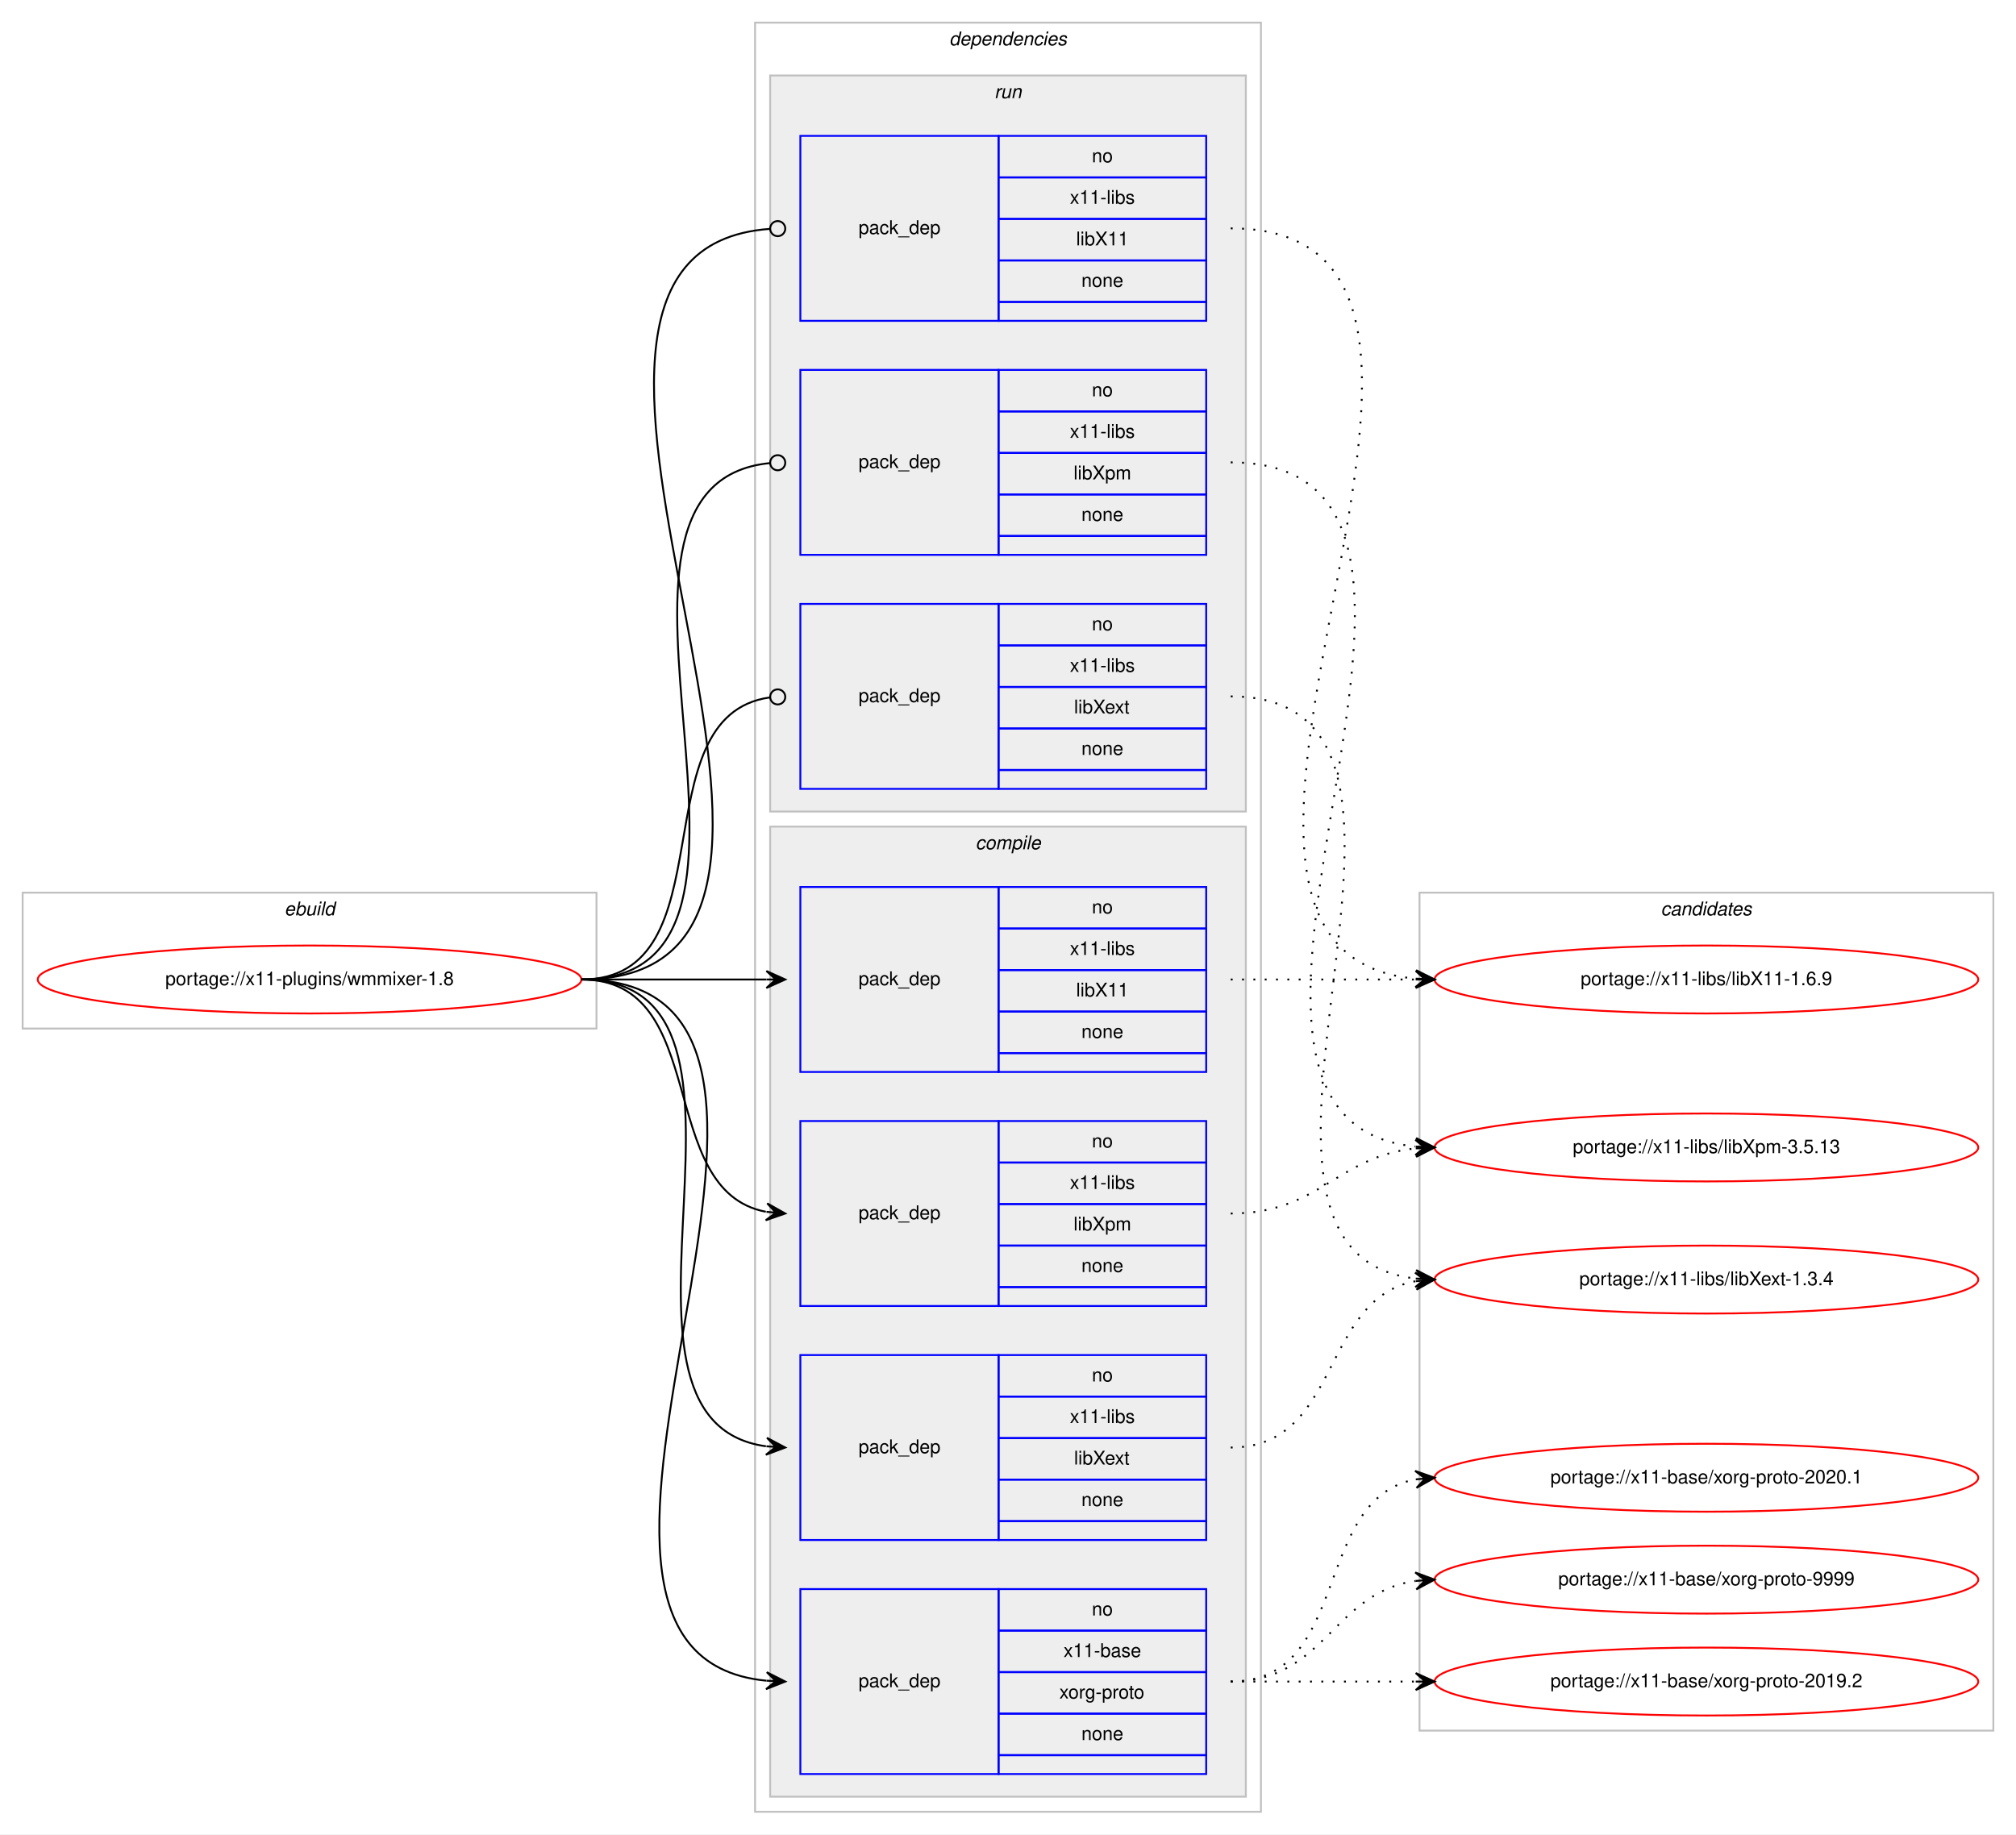
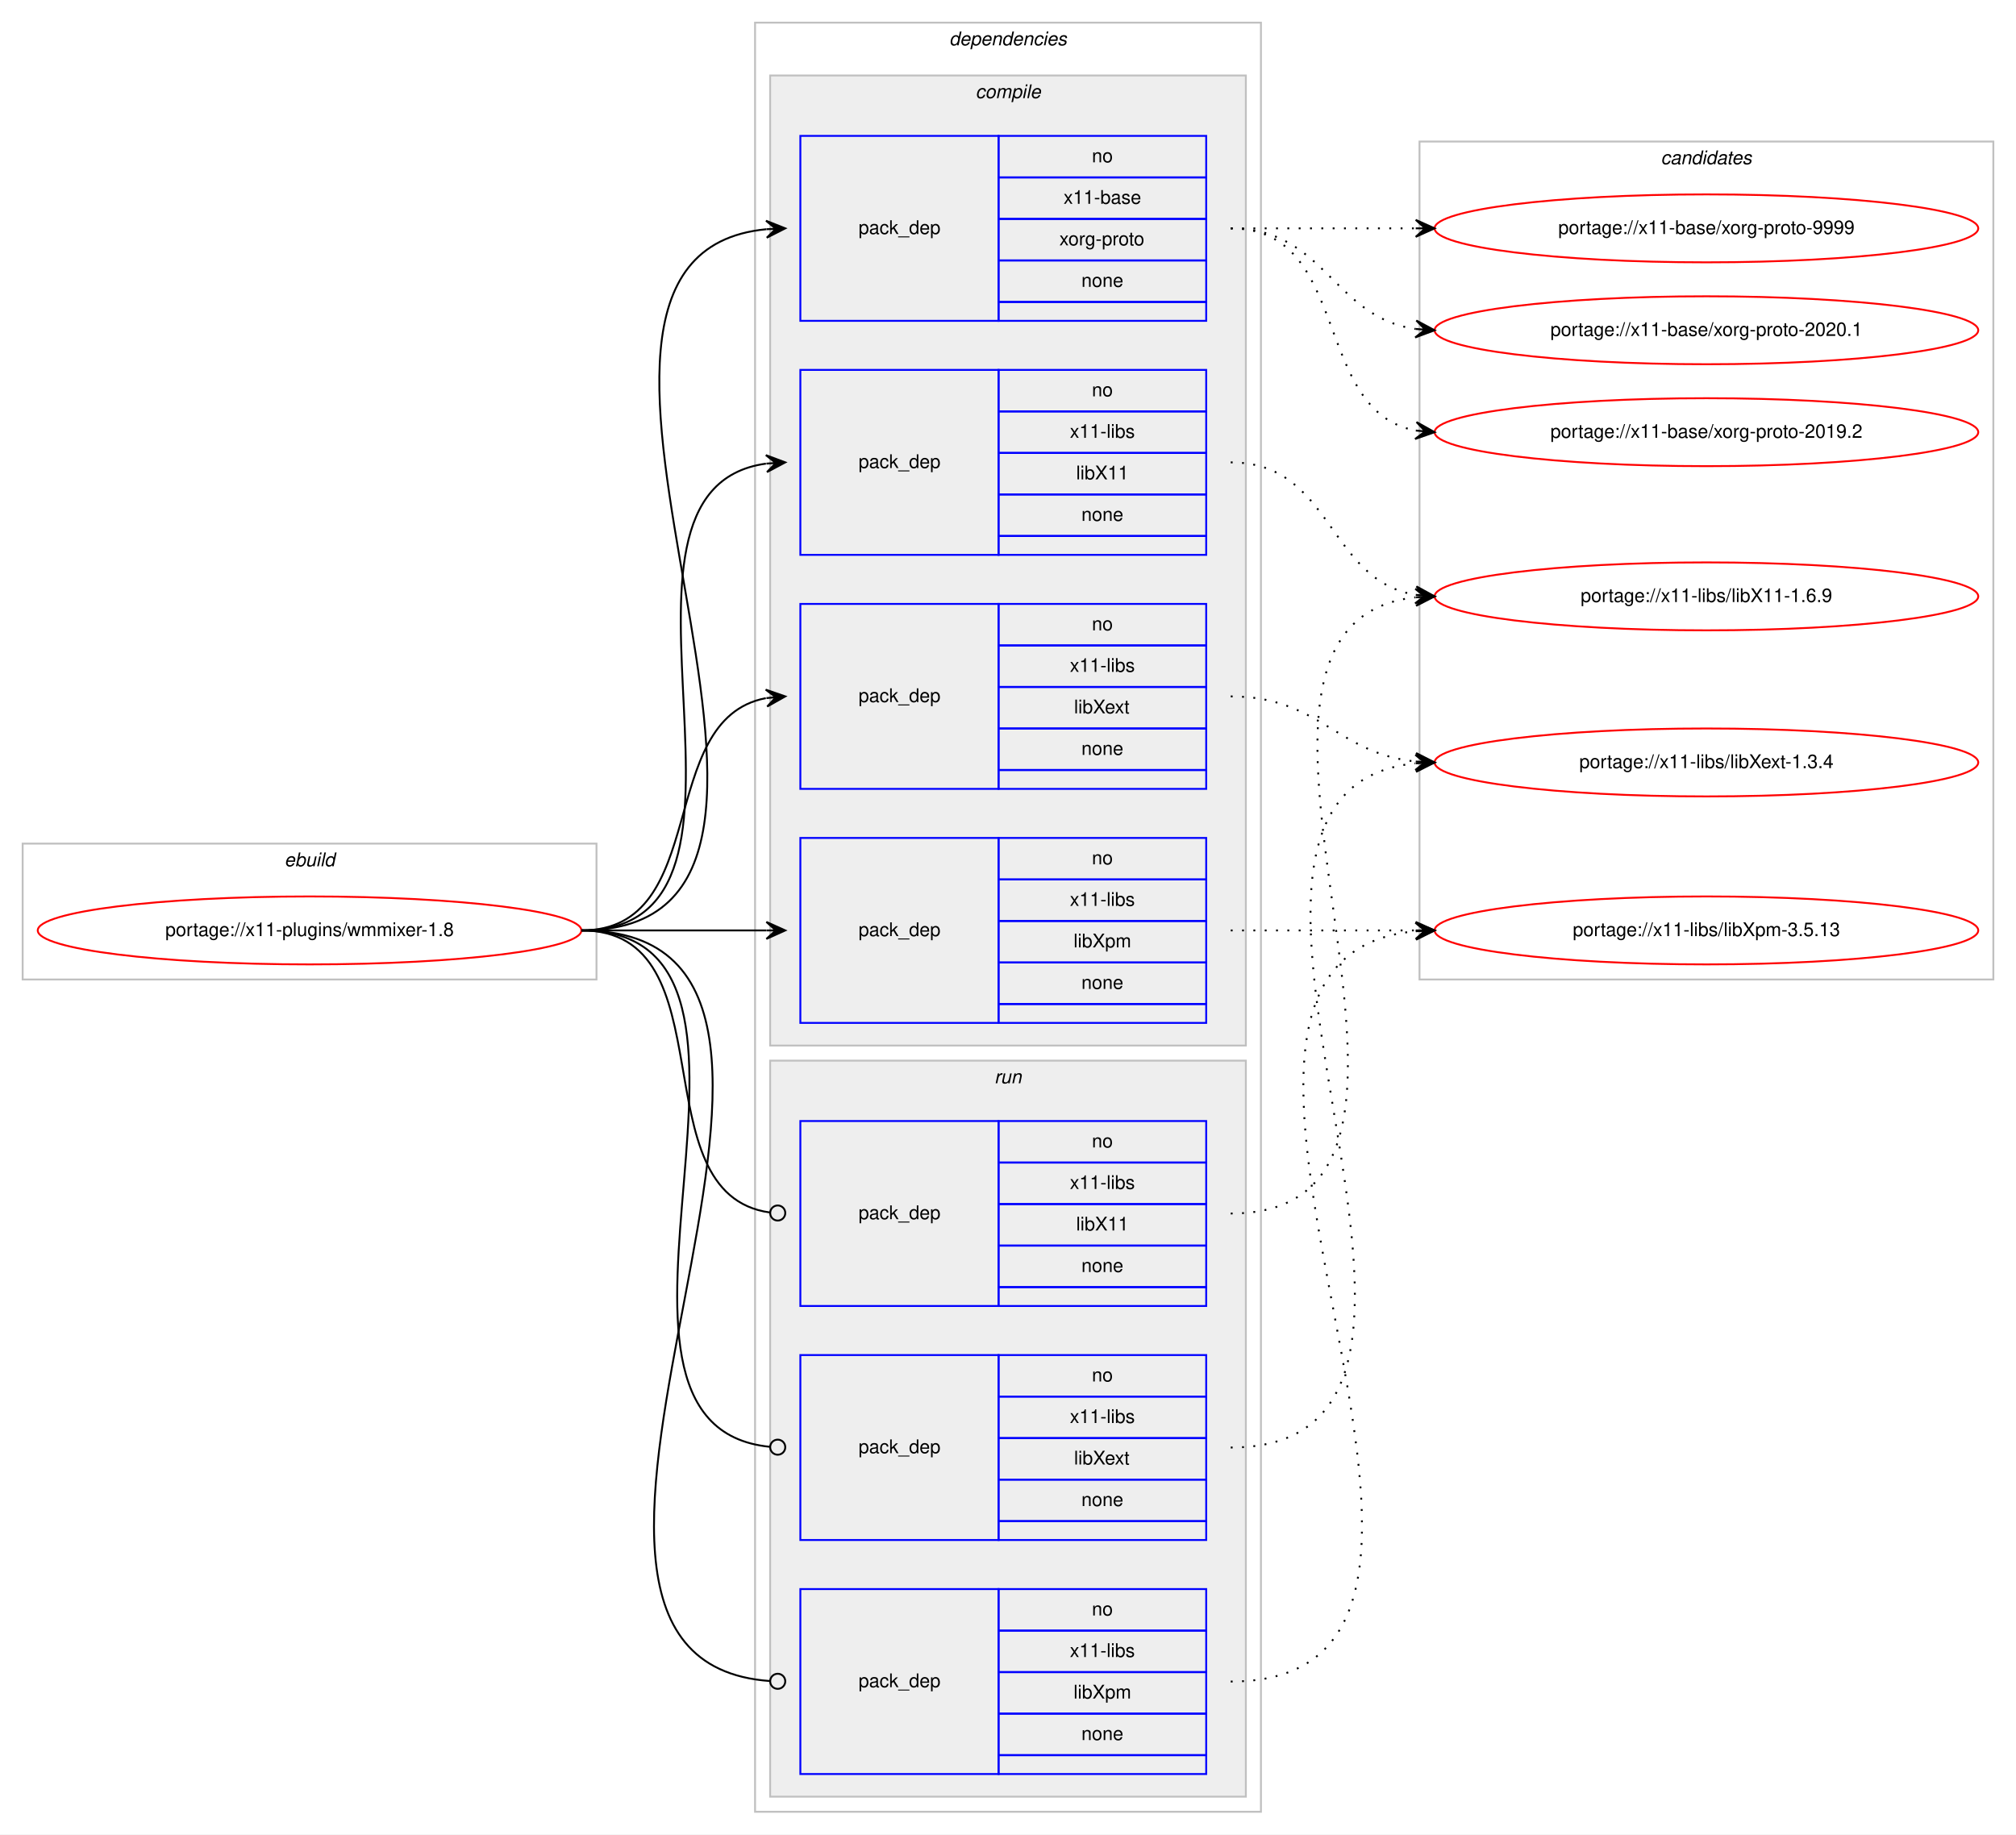
<svg xmlns="http://www.w3.org/2000/svg" xmlns:xlink="http://www.w3.org/1999/xlink" width="1068pt" height="972pt" viewBox="0.00 0.00 1068.00 972.00">
  <g id="graph0" class="graph" transform="scale(1 1) rotate(0) translate(4 968)">
    <polygon fill="#ffffff" stroke="transparent" points="-4,4 -4,-968 1064,-968 1064,4 -4,4" />
    <g id="clust1" class="cluster">
-       <polygon fill="none" stroke="#c0c0c0" points="8,-423 8,-495 312,-495 312,-423 8,-423" />
-       <text text-anchor="start" x="146.663" y="-483" font-family="Helvetica,sans-Serif" font-style="italic" font-size="10.00" fill="#000000">ebuild</text>
+       <polygon fill="none" stroke="#c0c0c0" points="8,-449 8,-521 312,-521 312,-449 8,-449" />
+       <text text-anchor="start" x="146.663" y="-509" font-family="Helvetica,sans-Serif" font-style="italic" font-size="10.00" fill="#000000">ebuild</text>
    </g>
    <g id="clust2" class="cluster">
      <polygon fill="none" stroke="#c0c0c0" points="396,-8 396,-956 664,-956 664,-8 396,-8" />
      <text text-anchor="start" x="498.875" y="-944" font-family="Helvetica,sans-Serif" font-style="italic" font-size="10.00" fill="#000000">dependencies</text>
    </g>
+     <g id="clust3" class="cluster">
+       <polygon fill="#eeeeee" stroke="#c0c0c0" points="404,-414 404,-928 656,-928 656,-414 404,-414" />
+       <text text-anchor="start" x="512.778" y="-916" font-family="Helvetica,sans-Serif" font-style="italic" font-size="10.00" fill="#000000">compile</text>
+     </g>
    <g id="clust9" class="cluster">
-       <polygon fill="#eeeeee" stroke="#c0c0c0" points="404,-538 404,-928 656,-928 656,-538 404,-538" />
-       <text text-anchor="start" x="522.777" y="-916" font-family="Helvetica,sans-Serif" font-style="italic" font-size="10.00" fill="#000000">run</text>
-     </g>
-     <g id="clust3" class="cluster">
-       <polygon fill="#eeeeee" stroke="#c0c0c0" points="404,-16 404,-530 656,-530 656,-16 404,-16" />
-       <text text-anchor="start" x="512.778" y="-518" font-family="Helvetica,sans-Serif" font-style="italic" font-size="10.00" fill="#000000">compile</text>
+       <polygon fill="#eeeeee" stroke="#c0c0c0" points="404,-16 404,-406 656,-406 656,-16 404,-16" />
+       <text text-anchor="start" x="522.777" y="-394" font-family="Helvetica,sans-Serif" font-style="italic" font-size="10.00" fill="#000000">run</text>
    </g>
    <g id="clust13" class="cluster">
-       <polygon fill="none" stroke="#c0c0c0" points="748,-51 748,-495 1052,-495 1052,-51 748,-51" />
-       <text text-anchor="start" x="875.824" y="-483" font-family="Helvetica,sans-Serif" font-style="italic" font-size="10.00" fill="#000000">candidates</text>
+       <polygon fill="none" stroke="#c0c0c0" points="748,-449 748,-893 1052,-893 1052,-449 748,-449" />
+       <text text-anchor="start" x="875.824" y="-881" font-family="Helvetica,sans-Serif" font-style="italic" font-size="10.00" fill="#000000">candidates</text>
    </g>
    <g id="node1" class="node">
      <g id="a_node1">
        <a xlink:href="../x11-plugins/wmmixer-1.8.svg" xlink:title="portage://x11-plugins/wmmixer-1.8">
-           <ellipse fill="none" stroke="#ff0000" cx="160" cy="-449" rx="144" ry="18" />
-           <text text-anchor="middle" x="160" y="-446" font-family="Helvetica,sans-Serif" font-size="10.00" fill="#000000">portage://x11-plugins/wmmixer-1.8</text>
+           <ellipse fill="none" stroke="#ff0000" cx="160" cy="-475" rx="144" ry="18" />
+           <text text-anchor="middle" x="160" y="-472" font-family="Helvetica,sans-Serif" font-size="10.00" fill="#000000">portage://x11-plugins/wmmixer-1.8</text>
        </a>
      </g>
    </g>
    <g id="node2" class="node">
-       <polygon fill="none" stroke="#0000ff" points="420,-28 420,-126 525,-126 525,-28 420,-28" />
-       <text text-anchor="start" x="450.823" y="-74" font-family="Helvetica,sans-Serif" font-size="10.00" fill="#000000">pack_dep</text>
-       <polygon fill="none" stroke="#0000ff" points="525,-104 525,-126 635,-126 635,-104 525,-104" />
-       <text text-anchor="start" x="574.441" y="-112" font-family="Helvetica,sans-Serif" font-size="10.00" fill="#000000">no</text>
-       <polygon fill="none" stroke="#0000ff" points="525,-82 525,-104 635,-104 635,-82 525,-82" />
-       <text text-anchor="start" x="559.438" y="-90" font-family="Helvetica,sans-Serif" font-size="10.00" fill="#000000">x11-base</text>
-       <polygon fill="none" stroke="#0000ff" points="525,-60 525,-82 635,-82 635,-60 525,-60" />
-       <text text-anchor="start" x="557.22" y="-68" font-family="Helvetica,sans-Serif" font-size="10.00" fill="#000000">xorg-proto</text>
-       <polygon fill="none" stroke="#0000ff" points="525,-38 525,-60 635,-60 635,-38 525,-38" />
-       <text text-anchor="start" x="568.882" y="-46" font-family="Helvetica,sans-Serif" font-size="10.00" fill="#000000">none</text>
-       <polygon fill="none" stroke="#0000ff" points="525,-28 525,-38 635,-38 635,-28 525,-28" />
+       <polygon fill="none" stroke="#0000ff" points="420,-798 420,-896 525,-896 525,-798 420,-798" />
+       <text text-anchor="start" x="450.823" y="-844" font-family="Helvetica,sans-Serif" font-size="10.00" fill="#000000">pack_dep</text>
+       <polygon fill="none" stroke="#0000ff" points="525,-874 525,-896 635,-896 635,-874 525,-874" />
+       <text text-anchor="start" x="574.441" y="-882" font-family="Helvetica,sans-Serif" font-size="10.00" fill="#000000">no</text>
+       <polygon fill="none" stroke="#0000ff" points="525,-852 525,-874 635,-874 635,-852 525,-852" />
+       <text text-anchor="start" x="559.438" y="-860" font-family="Helvetica,sans-Serif" font-size="10.00" fill="#000000">x11-base</text>
+       <polygon fill="none" stroke="#0000ff" points="525,-830 525,-852 635,-852 635,-830 525,-830" />
+       <text text-anchor="start" x="557.22" y="-838" font-family="Helvetica,sans-Serif" font-size="10.00" fill="#000000">xorg-proto</text>
+       <polygon fill="none" stroke="#0000ff" points="525,-808 525,-830 635,-830 635,-808 525,-808" />
+       <text text-anchor="start" x="568.882" y="-816" font-family="Helvetica,sans-Serif" font-size="10.00" fill="#000000">none</text>
+       <polygon fill="none" stroke="#0000ff" points="525,-798 525,-808 635,-808 635,-798 525,-798" />
    </g>
    <g id="edge1" class="edge">
-       <path fill="none" stroke="#000000" d="M304,-449C472.63,-449 249.361,-92.101 401.916,-77.463" />
-       <polygon fill="#000000" stroke="#000000" points="412,-77 402.217,-81.954 407.005,-77.229 402.01,-77.459 402.01,-77.459 402.01,-77.459 407.005,-77.229 401.804,-72.963 412,-77 412,-77" />
+       <path fill="none" stroke="#000000" d="M304,-475C472.63,-475 249.361,-831.899 401.916,-846.537" />
+       <polygon fill="#000000" stroke="#000000" points="412,-847 401.804,-851.037 407.005,-846.771 402.01,-846.541 402.01,-846.541 402.01,-846.541 407.005,-846.771 402.217,-842.046 412,-847 412,-847" />
    </g>
    <g id="node3" class="node">
-       <polygon fill="none" stroke="#0000ff" points="420,-400 420,-498 525,-498 525,-400 420,-400" />
-       <text text-anchor="start" x="450.823" y="-446" font-family="Helvetica,sans-Serif" font-size="10.00" fill="#000000">pack_dep</text>
-       <polygon fill="none" stroke="#0000ff" points="525,-476 525,-498 635,-498 635,-476 525,-476" />
-       <text text-anchor="start" x="574.441" y="-484" font-family="Helvetica,sans-Serif" font-size="10.00" fill="#000000">no</text>
-       <polygon fill="none" stroke="#0000ff" points="525,-454 525,-476 635,-476 635,-454 525,-454" />
-       <text text-anchor="start" x="562.778" y="-462" font-family="Helvetica,sans-Serif" font-size="10.00" fill="#000000">x11-libs</text>
-       <polygon fill="none" stroke="#0000ff" points="525,-432 525,-454 635,-454 635,-432 525,-432" />
-       <text text-anchor="start" x="566.108" y="-440" font-family="Helvetica,sans-Serif" font-size="10.00" fill="#000000">libX11</text>
-       <polygon fill="none" stroke="#0000ff" points="525,-410 525,-432 635,-432 635,-410 525,-410" />
-       <text text-anchor="start" x="568.882" y="-418" font-family="Helvetica,sans-Serif" font-size="10.00" fill="#000000">none</text>
-       <polygon fill="none" stroke="#0000ff" points="525,-400 525,-410 635,-410 635,-400 525,-400" />
+       <polygon fill="none" stroke="#0000ff" points="420,-674 420,-772 525,-772 525,-674 420,-674" />
+       <text text-anchor="start" x="450.823" y="-720" font-family="Helvetica,sans-Serif" font-size="10.00" fill="#000000">pack_dep</text>
+       <polygon fill="none" stroke="#0000ff" points="525,-750 525,-772 635,-772 635,-750 525,-750" />
+       <text text-anchor="start" x="574.441" y="-758" font-family="Helvetica,sans-Serif" font-size="10.00" fill="#000000">no</text>
+       <polygon fill="none" stroke="#0000ff" points="525,-728 525,-750 635,-750 635,-728 525,-728" />
+       <text text-anchor="start" x="562.778" y="-736" font-family="Helvetica,sans-Serif" font-size="10.00" fill="#000000">x11-libs</text>
+       <polygon fill="none" stroke="#0000ff" points="525,-706 525,-728 635,-728 635,-706 525,-706" />
+       <text text-anchor="start" x="566.108" y="-714" font-family="Helvetica,sans-Serif" font-size="10.00" fill="#000000">libX11</text>
+       <polygon fill="none" stroke="#0000ff" points="525,-684 525,-706 635,-706 635,-684 525,-684" />
+       <text text-anchor="start" x="568.882" y="-692" font-family="Helvetica,sans-Serif" font-size="10.00" fill="#000000">none</text>
+       <polygon fill="none" stroke="#0000ff" points="525,-674 525,-684 635,-684 635,-674 525,-674" />
    </g>
    <g id="edge2" class="edge">
-       <path fill="none" stroke="#000000" d="M304,-449C348.438,-449 362.02,-449 401.878,-449" />
-       <polygon fill="#000000" stroke="#000000" points="412,-449 402,-453.5 407,-449 402,-449 402,-449 402,-449 407,-449 402,-444.5 412,-449 412,-449" />
+       <path fill="none" stroke="#000000" d="M304,-475C420.581,-475 299.567,-708.212 401.762,-722.332" />
+       <polygon fill="#000000" stroke="#000000" points="412,-723 401.728,-726.839 407.011,-722.674 402.021,-722.349 402.021,-722.349 402.021,-722.349 407.011,-722.674 402.314,-717.858 412,-723 412,-723" />
    </g>
    <g id="node4" class="node">
+       <polygon fill="none" stroke="#0000ff" points="420,-550 420,-648 525,-648 525,-550 420,-550" />
+       <text text-anchor="start" x="450.823" y="-596" font-family="Helvetica,sans-Serif" font-size="10.00" fill="#000000">pack_dep</text>
+       <polygon fill="none" stroke="#0000ff" points="525,-626 525,-648 635,-648 635,-626 525,-626" />
+       <text text-anchor="start" x="574.441" y="-634" font-family="Helvetica,sans-Serif" font-size="10.00" fill="#000000">no</text>
+       <polygon fill="none" stroke="#0000ff" points="525,-604 525,-626 635,-626 635,-604 525,-604" />
+       <text text-anchor="start" x="562.778" y="-612" font-family="Helvetica,sans-Serif" font-size="10.00" fill="#000000">x11-libs</text>
+       <polygon fill="none" stroke="#0000ff" points="525,-582 525,-604 635,-604 635,-582 525,-582" />
+       <text text-anchor="start" x="564.998" y="-590" font-family="Helvetica,sans-Serif" font-size="10.00" fill="#000000">libXext</text>
+       <polygon fill="none" stroke="#0000ff" points="525,-560 525,-582 635,-582 635,-560 525,-560" />
+       <text text-anchor="start" x="568.882" y="-568" font-family="Helvetica,sans-Serif" font-size="10.00" fill="#000000">none</text>
+       <polygon fill="none" stroke="#0000ff" points="525,-550 525,-560 635,-560 635,-550 525,-550" />
+     </g>
+     <g id="edge3" class="edge">
+       <path fill="none" stroke="#000000" d="M304,-475C373.373,-475 342.506,-586.726 401.698,-598.073" />
+       <polygon fill="#000000" stroke="#000000" points="412,-599 401.637,-602.586 407.02,-598.552 402.04,-598.104 402.04,-598.104 402.04,-598.104 407.02,-598.552 402.443,-593.622 412,-599 412,-599" />
+     </g>
+     <g id="node5" class="node">
+       <polygon fill="none" stroke="#0000ff" points="420,-426 420,-524 525,-524 525,-426 420,-426" />
+       <text text-anchor="start" x="450.823" y="-472" font-family="Helvetica,sans-Serif" font-size="10.00" fill="#000000">pack_dep</text>
+       <polygon fill="none" stroke="#0000ff" points="525,-502 525,-524 635,-524 635,-502 525,-502" />
+       <text text-anchor="start" x="574.441" y="-510" font-family="Helvetica,sans-Serif" font-size="10.00" fill="#000000">no</text>
+       <polygon fill="none" stroke="#0000ff" points="525,-480 525,-502 635,-502 635,-480 525,-480" />
+       <text text-anchor="start" x="562.778" y="-488" font-family="Helvetica,sans-Serif" font-size="10.00" fill="#000000">x11-libs</text>
+       <polygon fill="none" stroke="#0000ff" points="525,-458 525,-480 635,-480 635,-458 525,-458" />
+       <text text-anchor="start" x="564.723" y="-466" font-family="Helvetica,sans-Serif" font-size="10.00" fill="#000000">libXpm</text>
+       <polygon fill="none" stroke="#0000ff" points="525,-436 525,-458 635,-458 635,-436 525,-436" />
+       <text text-anchor="start" x="568.882" y="-444" font-family="Helvetica,sans-Serif" font-size="10.00" fill="#000000">none</text>
+       <polygon fill="none" stroke="#0000ff" points="525,-426 525,-436 635,-436 635,-426 525,-426" />
+     </g>
+     <g id="edge4" class="edge">
+       <path fill="none" stroke="#000000" d="M304,-475C348.438,-475 362.02,-475 401.878,-475" />
+       <polygon fill="#000000" stroke="#000000" points="412,-475 402,-479.5 407,-475 402,-475 402,-475 402,-475 407,-475 402,-470.5 412,-475 412,-475" />
+     </g>
+     <g id="node6" class="node">
+       <polygon fill="none" stroke="#0000ff" points="420,-276 420,-374 525,-374 525,-276 420,-276" />
+       <text text-anchor="start" x="450.823" y="-322" font-family="Helvetica,sans-Serif" font-size="10.00" fill="#000000">pack_dep</text>
+       <polygon fill="none" stroke="#0000ff" points="525,-352 525,-374 635,-374 635,-352 525,-352" />
+       <text text-anchor="start" x="574.441" y="-360" font-family="Helvetica,sans-Serif" font-size="10.00" fill="#000000">no</text>
+       <polygon fill="none" stroke="#0000ff" points="525,-330 525,-352 635,-352 635,-330 525,-330" />
+       <text text-anchor="start" x="562.778" y="-338" font-family="Helvetica,sans-Serif" font-size="10.00" fill="#000000">x11-libs</text>
+       <polygon fill="none" stroke="#0000ff" points="525,-308 525,-330 635,-330 635,-308 525,-308" />
+       <text text-anchor="start" x="566.108" y="-316" font-family="Helvetica,sans-Serif" font-size="10.00" fill="#000000">libX11</text>
+       <polygon fill="none" stroke="#0000ff" points="525,-286 525,-308 635,-308 635,-286 525,-286" />
+       <text text-anchor="start" x="568.882" y="-294" font-family="Helvetica,sans-Serif" font-size="10.00" fill="#000000">none</text>
+       <polygon fill="none" stroke="#0000ff" points="525,-276 525,-286 635,-286 635,-276 525,-276" />
+     </g>
+     <g id="edge5" class="edge">
+       <path fill="none" stroke="#000000" d="M304,-475C383.261,-475 333.638,-335.361 403.837,-325.543" />
+       <ellipse fill="none" stroke="#000000" cx="408.009" cy="-325.266" rx="4" ry="4" />
+     </g>
+     <g id="node7" class="node">
      <polygon fill="none" stroke="#0000ff" points="420,-152 420,-250 525,-250 525,-152 420,-152" />
      <text text-anchor="start" x="450.823" y="-198" font-family="Helvetica,sans-Serif" font-size="10.00" fill="#000000">pack_dep</text>
      <polygon fill="none" stroke="#0000ff" points="525,-228 525,-250 635,-250 635,-228 525,-228" />
      <text text-anchor="start" x="574.441" y="-236" font-family="Helvetica,sans-Serif" font-size="10.00" fill="#000000">no</text>
      <polygon fill="none" stroke="#0000ff" points="525,-206 525,-228 635,-228 635,-206 525,-206" />
      <text text-anchor="start" x="562.778" y="-214" font-family="Helvetica,sans-Serif" font-size="10.00" fill="#000000">x11-libs</text>
      <polygon fill="none" stroke="#0000ff" points="525,-184 525,-206 635,-206 635,-184 525,-184" />
      <text text-anchor="start" x="564.998" y="-192" font-family="Helvetica,sans-Serif" font-size="10.00" fill="#000000">libXext</text>
      <polygon fill="none" stroke="#0000ff" points="525,-162 525,-184 635,-184 635,-162 525,-162" />
      <text text-anchor="start" x="568.882" y="-170" font-family="Helvetica,sans-Serif" font-size="10.00" fill="#000000">none</text>
      <polygon fill="none" stroke="#0000ff" points="525,-152 525,-162 635,-162 635,-152 525,-152" />
    </g>
-     <g id="edge3" class="edge">
-       <path fill="none" stroke="#000000" d="M304,-449C420.581,-449 299.567,-215.788 401.762,-201.668" />
-       <polygon fill="#000000" stroke="#000000" points="412,-201 402.314,-206.142 407.011,-201.326 402.021,-201.651 402.021,-201.651 402.021,-201.651 407.011,-201.326 401.728,-197.161 412,-201 412,-201" />
-     </g>
-     <g id="node5" class="node">
-       <polygon fill="none" stroke="#0000ff" points="420,-276 420,-374 525,-374 525,-276 420,-276" />
-       <text text-anchor="start" x="450.823" y="-322" font-family="Helvetica,sans-Serif" font-size="10.00" fill="#000000">pack_dep</text>
-       <polygon fill="none" stroke="#0000ff" points="525,-352 525,-374 635,-374 635,-352 525,-352" />
-       <text text-anchor="start" x="574.441" y="-360" font-family="Helvetica,sans-Serif" font-size="10.00" fill="#000000">no</text>
-       <polygon fill="none" stroke="#0000ff" points="525,-330 525,-352 635,-352 635,-330 525,-330" />
-       <text text-anchor="start" x="562.778" y="-338" font-family="Helvetica,sans-Serif" font-size="10.00" fill="#000000">x11-libs</text>
-       <polygon fill="none" stroke="#0000ff" points="525,-308 525,-330 635,-330 635,-308 525,-308" />
-       <text text-anchor="start" x="564.723" y="-316" font-family="Helvetica,sans-Serif" font-size="10.00" fill="#000000">libXpm</text>
-       <polygon fill="none" stroke="#0000ff" points="525,-286 525,-308 635,-308 635,-286 525,-286" />
-       <text text-anchor="start" x="568.882" y="-294" font-family="Helvetica,sans-Serif" font-size="10.00" fill="#000000">none</text>
-       <polygon fill="none" stroke="#0000ff" points="525,-276 525,-286 635,-286 635,-276 525,-276" />
-     </g>
-     <g id="edge4" class="edge">
-       <path fill="none" stroke="#000000" d="M304,-449C373.373,-449 342.506,-337.274 401.698,-325.927" />
-       <polygon fill="#000000" stroke="#000000" points="412,-325 402.443,-330.378 407.02,-325.448 402.04,-325.896 402.04,-325.896 402.04,-325.896 407.02,-325.448 401.637,-321.414 412,-325 412,-325" />
-     </g>
-     <g id="node6" class="node">
-       <polygon fill="none" stroke="#0000ff" points="420,-798 420,-896 525,-896 525,-798 420,-798" />
-       <text text-anchor="start" x="450.823" y="-844" font-family="Helvetica,sans-Serif" font-size="10.00" fill="#000000">pack_dep</text>
-       <polygon fill="none" stroke="#0000ff" points="525,-874 525,-896 635,-896 635,-874 525,-874" />
-       <text text-anchor="start" x="574.441" y="-882" font-family="Helvetica,sans-Serif" font-size="10.00" fill="#000000">no</text>
-       <polygon fill="none" stroke="#0000ff" points="525,-852 525,-874 635,-874 635,-852 525,-852" />
-       <text text-anchor="start" x="562.778" y="-860" font-family="Helvetica,sans-Serif" font-size="10.00" fill="#000000">x11-libs</text>
-       <polygon fill="none" stroke="#0000ff" points="525,-830 525,-852 635,-852 635,-830 525,-830" />
-       <text text-anchor="start" x="566.108" y="-838" font-family="Helvetica,sans-Serif" font-size="10.00" fill="#000000">libX11</text>
-       <polygon fill="none" stroke="#0000ff" points="525,-808 525,-830 635,-830 635,-808 525,-808" />
-       <text text-anchor="start" x="568.882" y="-816" font-family="Helvetica,sans-Serif" font-size="10.00" fill="#000000">none</text>
-       <polygon fill="none" stroke="#0000ff" points="525,-798 525,-808 635,-808 635,-798 525,-798" />
-     </g>
-     <g id="edge5" class="edge">
-       <path fill="none" stroke="#000000" d="M304,-449C484.511,-449 236.441,-835.042 403.978,-846.729" />
-       <ellipse fill="none" stroke="#000000" cx="408.002" cy="-846.865" rx="4" ry="4" />
-     </g>
-     <g id="node7" class="node">
-       <polygon fill="none" stroke="#0000ff" points="420,-550 420,-648 525,-648 525,-550 420,-550" />
-       <text text-anchor="start" x="450.823" y="-596" font-family="Helvetica,sans-Serif" font-size="10.00" fill="#000000">pack_dep</text>
-       <polygon fill="none" stroke="#0000ff" points="525,-626 525,-648 635,-648 635,-626 525,-626" />
-       <text text-anchor="start" x="574.441" y="-634" font-family="Helvetica,sans-Serif" font-size="10.00" fill="#000000">no</text>
-       <polygon fill="none" stroke="#0000ff" points="525,-604 525,-626 635,-626 635,-604 525,-604" />
-       <text text-anchor="start" x="562.778" y="-612" font-family="Helvetica,sans-Serif" font-size="10.00" fill="#000000">x11-libs</text>
-       <polygon fill="none" stroke="#0000ff" points="525,-582 525,-604 635,-604 635,-582 525,-582" />
-       <text text-anchor="start" x="564.998" y="-590" font-family="Helvetica,sans-Serif" font-size="10.00" fill="#000000">libXext</text>
-       <polygon fill="none" stroke="#0000ff" points="525,-560 525,-582 635,-582 635,-560 525,-560" />
-       <text text-anchor="start" x="568.882" y="-568" font-family="Helvetica,sans-Serif" font-size="10.00" fill="#000000">none</text>
-       <polygon fill="none" stroke="#0000ff" points="525,-550 525,-560 635,-560 635,-550 525,-550" />
-     </g>
    <g id="edge6" class="edge">
-       <path fill="none" stroke="#000000" d="M304,-449C383.261,-449 333.638,-588.639 403.837,-598.457" />
-       <ellipse fill="none" stroke="#000000" cx="408.009" cy="-598.734" rx="4" ry="4" />
+       <path fill="none" stroke="#000000" d="M304,-475C432.084,-475 287.581,-212.647 403.952,-201.374" />
+       <ellipse fill="none" stroke="#000000" cx="408.004" cy="-201.186" rx="4" ry="4" />
    </g>
    <g id="node8" class="node">
-       <polygon fill="none" stroke="#0000ff" points="420,-674 420,-772 525,-772 525,-674 420,-674" />
-       <text text-anchor="start" x="450.823" y="-720" font-family="Helvetica,sans-Serif" font-size="10.00" fill="#000000">pack_dep</text>
-       <polygon fill="none" stroke="#0000ff" points="525,-750 525,-772 635,-772 635,-750 525,-750" />
-       <text text-anchor="start" x="574.441" y="-758" font-family="Helvetica,sans-Serif" font-size="10.00" fill="#000000">no</text>
-       <polygon fill="none" stroke="#0000ff" points="525,-728 525,-750 635,-750 635,-728 525,-728" />
-       <text text-anchor="start" x="562.778" y="-736" font-family="Helvetica,sans-Serif" font-size="10.00" fill="#000000">x11-libs</text>
-       <polygon fill="none" stroke="#0000ff" points="525,-706 525,-728 635,-728 635,-706 525,-706" />
-       <text text-anchor="start" x="564.723" y="-714" font-family="Helvetica,sans-Serif" font-size="10.00" fill="#000000">libXpm</text>
-       <polygon fill="none" stroke="#0000ff" points="525,-684 525,-706 635,-706 635,-684 525,-684" />
-       <text text-anchor="start" x="568.882" y="-692" font-family="Helvetica,sans-Serif" font-size="10.00" fill="#000000">none</text>
-       <polygon fill="none" stroke="#0000ff" points="525,-674 525,-684 635,-684 635,-674 525,-674" />
+       <polygon fill="none" stroke="#0000ff" points="420,-28 420,-126 525,-126 525,-28 420,-28" />
+       <text text-anchor="start" x="450.823" y="-74" font-family="Helvetica,sans-Serif" font-size="10.00" fill="#000000">pack_dep</text>
+       <polygon fill="none" stroke="#0000ff" points="525,-104 525,-126 635,-126 635,-104 525,-104" />
+       <text text-anchor="start" x="574.441" y="-112" font-family="Helvetica,sans-Serif" font-size="10.00" fill="#000000">no</text>
+       <polygon fill="none" stroke="#0000ff" points="525,-82 525,-104 635,-104 635,-82 525,-82" />
+       <text text-anchor="start" x="562.778" y="-90" font-family="Helvetica,sans-Serif" font-size="10.00" fill="#000000">x11-libs</text>
+       <polygon fill="none" stroke="#0000ff" points="525,-60 525,-82 635,-82 635,-60 525,-60" />
+       <text text-anchor="start" x="564.723" y="-68" font-family="Helvetica,sans-Serif" font-size="10.00" fill="#000000">libXpm</text>
+       <polygon fill="none" stroke="#0000ff" points="525,-38 525,-60 635,-60 635,-38 525,-38" />
+       <text text-anchor="start" x="568.882" y="-46" font-family="Helvetica,sans-Serif" font-size="10.00" fill="#000000">none</text>
+       <polygon fill="none" stroke="#0000ff" points="525,-28 525,-38 635,-38 635,-28 525,-28" />
    </g>
    <g id="edge7" class="edge">
-       <path fill="none" stroke="#000000" d="M304,-449C432.084,-449 287.581,-711.353 403.952,-722.626" />
-       <ellipse fill="none" stroke="#000000" cx="408.004" cy="-722.814" rx="4" ry="4" />
+       <path fill="none" stroke="#000000" d="M304,-475C484.511,-475 236.441,-88.958 403.978,-77.271" />
+       <ellipse fill="none" stroke="#000000" cx="408.002" cy="-77.135" rx="4" ry="4" />
    </g>
    <g id="node9" class="node">
      <g id="a_node9">
        <a xlink:href="../x11-base/xorg-proto-9999.svg" xlink:title="portage://x11-base/xorg-proto-9999">
-           <ellipse fill="none" stroke="#ff0000" cx="900" cy="-131" rx="144" ry="18" />
-           <text text-anchor="middle" x="900" y="-128" font-family="Helvetica,sans-Serif" font-size="10.00" fill="#000000">portage://x11-base/xorg-proto-9999</text>
+           <ellipse fill="none" stroke="#ff0000" cx="900" cy="-847" rx="144" ry="18" />
+           <text text-anchor="middle" x="900" y="-844" font-family="Helvetica,sans-Serif" font-size="10.00" fill="#000000">portage://x11-base/xorg-proto-9999</text>
        </a>
      </g>
    </g>
    <g id="edge8" class="edge">
-       <path fill="none" stroke="#000000" stroke-dasharray="1,5" d="M648,-77C698.102,-77 702.012,-124.066 745.979,-130.317" />
-       <polygon fill="#000000" stroke="#000000" points="756,-131 745.717,-134.81 751.012,-130.66 746.023,-130.32 746.023,-130.32 746.023,-130.32 751.012,-130.66 746.329,-125.831 756,-131 756,-131" />
+       <path fill="none" stroke="#000000" stroke-dasharray="1,5" d="M648,-847C692.438,-847 706.02,-847 745.878,-847" />
+       <polygon fill="#000000" stroke="#000000" points="756,-847 746,-851.5 751,-847 746,-847 746,-847 746,-847 751,-847 746,-842.5 756,-847 756,-847" />
    </g>
    <g id="node10" class="node">
      <g id="a_node10">
        <a xlink:href="../x11-base/xorg-proto-2020.1.svg" xlink:title="portage://x11-base/xorg-proto-2020.1">
-           <ellipse fill="none" stroke="#ff0000" cx="900" cy="-185" rx="144" ry="18" />
-           <text text-anchor="middle" x="900" y="-182" font-family="Helvetica,sans-Serif" font-size="10.00" fill="#000000">portage://x11-base/xorg-proto-2020.1</text>
+           <ellipse fill="none" stroke="#ff0000" cx="900" cy="-793" rx="144" ry="18" />
+           <text text-anchor="middle" x="900" y="-790" font-family="Helvetica,sans-Serif" font-size="10.00" fill="#000000">portage://x11-base/xorg-proto-2020.1</text>
        </a>
      </g>
    </g>
    <g id="edge9" class="edge">
-       <path fill="none" stroke="#000000" stroke-dasharray="1,5" d="M648,-77C712.303,-77 690.78,-173.91 746.031,-184.131" />
-       <polygon fill="#000000" stroke="#000000" points="756,-185 745.647,-188.614 751.019,-184.566 746.038,-184.131 746.038,-184.131 746.038,-184.131 751.019,-184.566 746.429,-179.648 756,-185 756,-185" />
+       <path fill="none" stroke="#000000" stroke-dasharray="1,5" d="M648,-847C698.102,-847 702.012,-799.934 745.979,-793.683" />
+       <polygon fill="#000000" stroke="#000000" points="756,-793 746.329,-798.169 751.012,-793.34 746.023,-793.68 746.023,-793.68 746.023,-793.68 751.012,-793.34 745.717,-789.19 756,-793 756,-793" />
    </g>
    <g id="node11" class="node">
      <g id="a_node11">
        <a xlink:href="../x11-base/xorg-proto-2019.2.svg" xlink:title="portage://x11-base/xorg-proto-2019.2">
-           <ellipse fill="none" stroke="#ff0000" cx="900" cy="-77" rx="144" ry="18" />
-           <text text-anchor="middle" x="900" y="-74" font-family="Helvetica,sans-Serif" font-size="10.00" fill="#000000">portage://x11-base/xorg-proto-2019.2</text>
+           <ellipse fill="none" stroke="#ff0000" cx="900" cy="-739" rx="144" ry="18" />
+           <text text-anchor="middle" x="900" y="-736" font-family="Helvetica,sans-Serif" font-size="10.00" fill="#000000">portage://x11-base/xorg-proto-2019.2</text>
        </a>
      </g>
    </g>
    <g id="edge10" class="edge">
-       <path fill="none" stroke="#000000" stroke-dasharray="1,5" d="M648,-77C692.438,-77 706.02,-77 745.878,-77" />
-       <polygon fill="#000000" stroke="#000000" points="756,-77 746,-81.5 751,-77 746,-77 746,-77 746,-77 751,-77 746,-72.5 756,-77 756,-77" />
+       <path fill="none" stroke="#000000" stroke-dasharray="1,5" d="M648,-847C712.303,-847 690.78,-750.09 746.031,-739.869" />
+       <polygon fill="#000000" stroke="#000000" points="756,-739 746.429,-744.352 751.019,-739.434 746.038,-739.869 746.038,-739.869 746.038,-739.869 751.019,-739.434 745.647,-735.386 756,-739 756,-739" />
    </g>
    <g id="node12" class="node">
      <g id="a_node12">
        <a xlink:href="../x11-libs/libX11-1.6.9.svg" xlink:title="portage://x11-libs/libX11-1.6.9">
-           <ellipse fill="none" stroke="#ff0000" cx="900" cy="-449" rx="144" ry="18" />
-           <text text-anchor="middle" x="900" y="-446" font-family="Helvetica,sans-Serif" font-size="10.00" fill="#000000">portage://x11-libs/libX11-1.6.9</text>
+           <ellipse fill="none" stroke="#ff0000" cx="900" cy="-652" rx="144" ry="18" />
+           <text text-anchor="middle" x="900" y="-649" font-family="Helvetica,sans-Serif" font-size="10.00" fill="#000000">portage://x11-libs/libX11-1.6.9</text>
        </a>
      </g>
    </g>
    <g id="edge11" class="edge">
-       <path fill="none" stroke="#000000" stroke-dasharray="1,5" d="M648,-449C692.438,-449 706.02,-449 745.878,-449" />
-       <polygon fill="#000000" stroke="#000000" points="756,-449 746,-453.5 751,-449 746,-449 746,-449 746,-449 751,-449 746,-444.5 756,-449 756,-449" />
+       <path fill="none" stroke="#000000" stroke-dasharray="1,5" d="M648,-723C701.853,-723 699.166,-660.598 745.952,-652.797" />
+       <polygon fill="#000000" stroke="#000000" points="756,-652 746.387,-657.277 751.016,-652.396 746.031,-652.791 746.031,-652.791 746.031,-652.791 751.016,-652.396 745.675,-648.305 756,-652 756,-652" />
    </g>
    <g id="node13" class="node">
      <g id="a_node13">
        <a xlink:href="../x11-libs/libXext-1.3.4.svg" xlink:title="portage://x11-libs/libXext-1.3.4">
-           <ellipse fill="none" stroke="#ff0000" cx="900" cy="-290" rx="144" ry="18" />
-           <text text-anchor="middle" x="900" y="-287" font-family="Helvetica,sans-Serif" font-size="10.00" fill="#000000">portage://x11-libs/libXext-1.3.4</text>
+           <ellipse fill="none" stroke="#ff0000" cx="900" cy="-564" rx="144" ry="18" />
+           <text text-anchor="middle" x="900" y="-561" font-family="Helvetica,sans-Serif" font-size="10.00" fill="#000000">portage://x11-libs/libXext-1.3.4</text>
        </a>
      </g>
    </g>
    <g id="edge12" class="edge">
-       <path fill="none" stroke="#000000" stroke-dasharray="1,5" d="M648,-201C706.554,-201 695.453,-279.876 745.845,-289.119" />
-       <polygon fill="#000000" stroke="#000000" points="756,-290 745.649,-293.619 751.019,-289.568 746.037,-289.136 746.037,-289.136 746.037,-289.136 751.019,-289.568 746.426,-284.653 756,-290 756,-290" />
+       <path fill="none" stroke="#000000" stroke-dasharray="1,5" d="M648,-599C694.91,-599 704.332,-568.749 745.97,-564.495" />
+       <polygon fill="#000000" stroke="#000000" points="756,-564 746.234,-568.987 751.006,-564.246 746.012,-564.493 746.012,-564.493 746.012,-564.493 751.006,-564.246 745.79,-559.998 756,-564 756,-564" />
    </g>
    <g id="node14" class="node">
      <g id="a_node14">
        <a xlink:href="../x11-libs/libXpm-3.5.13.svg" xlink:title="portage://x11-libs/libXpm-3.5.13">
-           <ellipse fill="none" stroke="#ff0000" cx="900" cy="-360" rx="144" ry="18" />
-           <text text-anchor="middle" x="900" y="-357" font-family="Helvetica,sans-Serif" font-size="10.00" fill="#000000">portage://x11-libs/libXpm-3.5.13</text>
+           <ellipse fill="none" stroke="#ff0000" cx="900" cy="-475" rx="144" ry="18" />
+           <text text-anchor="middle" x="900" y="-472" font-family="Helvetica,sans-Serif" font-size="10.00" fill="#000000">portage://x11-libs/libXpm-3.5.13</text>
        </a>
      </g>
    </g>
    <g id="edge13" class="edge">
-       <path fill="none" stroke="#000000" stroke-dasharray="1,5" d="M648,-325C694.91,-325 704.332,-355.251 745.97,-359.505" />
-       <polygon fill="#000000" stroke="#000000" points="756,-360 745.79,-364.002 751.006,-359.754 746.012,-359.507 746.012,-359.507 746.012,-359.507 751.006,-359.754 746.234,-355.013 756,-360 756,-360" />
+       <path fill="none" stroke="#000000" stroke-dasharray="1,5" d="M648,-475C692.438,-475 706.02,-475 745.878,-475" />
+       <polygon fill="#000000" stroke="#000000" points="756,-475 746,-479.5 751,-475 746,-475 746,-475 746,-475 751,-475 746,-470.5 756,-475 756,-475" />
    </g>
    <g id="edge14" class="edge">
-       <path fill="none" stroke="#000000" stroke-dasharray="1,5" d="M648,-847C827.706,-847 582.646,-464.395 745.76,-449.45" />
-       <polygon fill="#000000" stroke="#000000" points="756,-449 746.207,-453.934 751.005,-449.219 746.01,-449.439 746.01,-449.439 746.01,-449.439 751.005,-449.219 745.812,-444.943 756,-449 756,-449" />
+       <path fill="none" stroke="#000000" stroke-dasharray="1,5" d="M648,-325C797.468,-325 612.039,-636.851 745.808,-651.47" />
+       <polygon fill="#000000" stroke="#000000" points="756,-652 745.78,-655.974 751.007,-651.74 746.014,-651.48 746.014,-651.48 746.014,-651.48 751.007,-651.74 746.247,-646.986 756,-652 756,-652" />
    </g>
    <g id="edge15" class="edge">
-       <path fill="none" stroke="#000000" stroke-dasharray="1,5" d="M648,-599C789.928,-599 619.258,-304.904 745.923,-290.543" />
-       <polygon fill="#000000" stroke="#000000" points="756,-290 746.257,-295.032 751.007,-290.269 746.014,-290.539 746.014,-290.539 746.014,-290.539 751.007,-290.269 745.772,-286.045 756,-290 756,-290" />
+       <path fill="none" stroke="#000000" stroke-dasharray="1,5" d="M648,-201C812.706,-201 597.319,-548.57 745.693,-563.505" />
+       <polygon fill="#000000" stroke="#000000" points="756,-564 745.795,-568.015 751.006,-563.76 746.011,-563.52 746.011,-563.52 746.011,-563.52 751.006,-563.76 746.228,-559.025 756,-564 756,-564" />
    </g>
    <g id="edge16" class="edge">
-       <path fill="none" stroke="#000000" stroke-dasharray="1,5" d="M648,-723C812.706,-723 597.319,-375.43 745.693,-360.495" />
-       <polygon fill="#000000" stroke="#000000" points="756,-360 746.228,-364.975 751.006,-360.24 746.011,-360.48 746.011,-360.48 746.011,-360.48 751.006,-360.24 745.795,-355.985 756,-360 756,-360" />
+       <path fill="none" stroke="#000000" stroke-dasharray="1,5" d="M648,-77C827.706,-77 582.646,-459.605 745.76,-474.55" />
+       <polygon fill="#000000" stroke="#000000" points="756,-475 745.812,-479.057 751.005,-474.781 746.01,-474.561 746.01,-474.561 746.01,-474.561 751.005,-474.781 746.207,-470.066 756,-475 756,-475" />
    </g>
  </g>
</svg>
